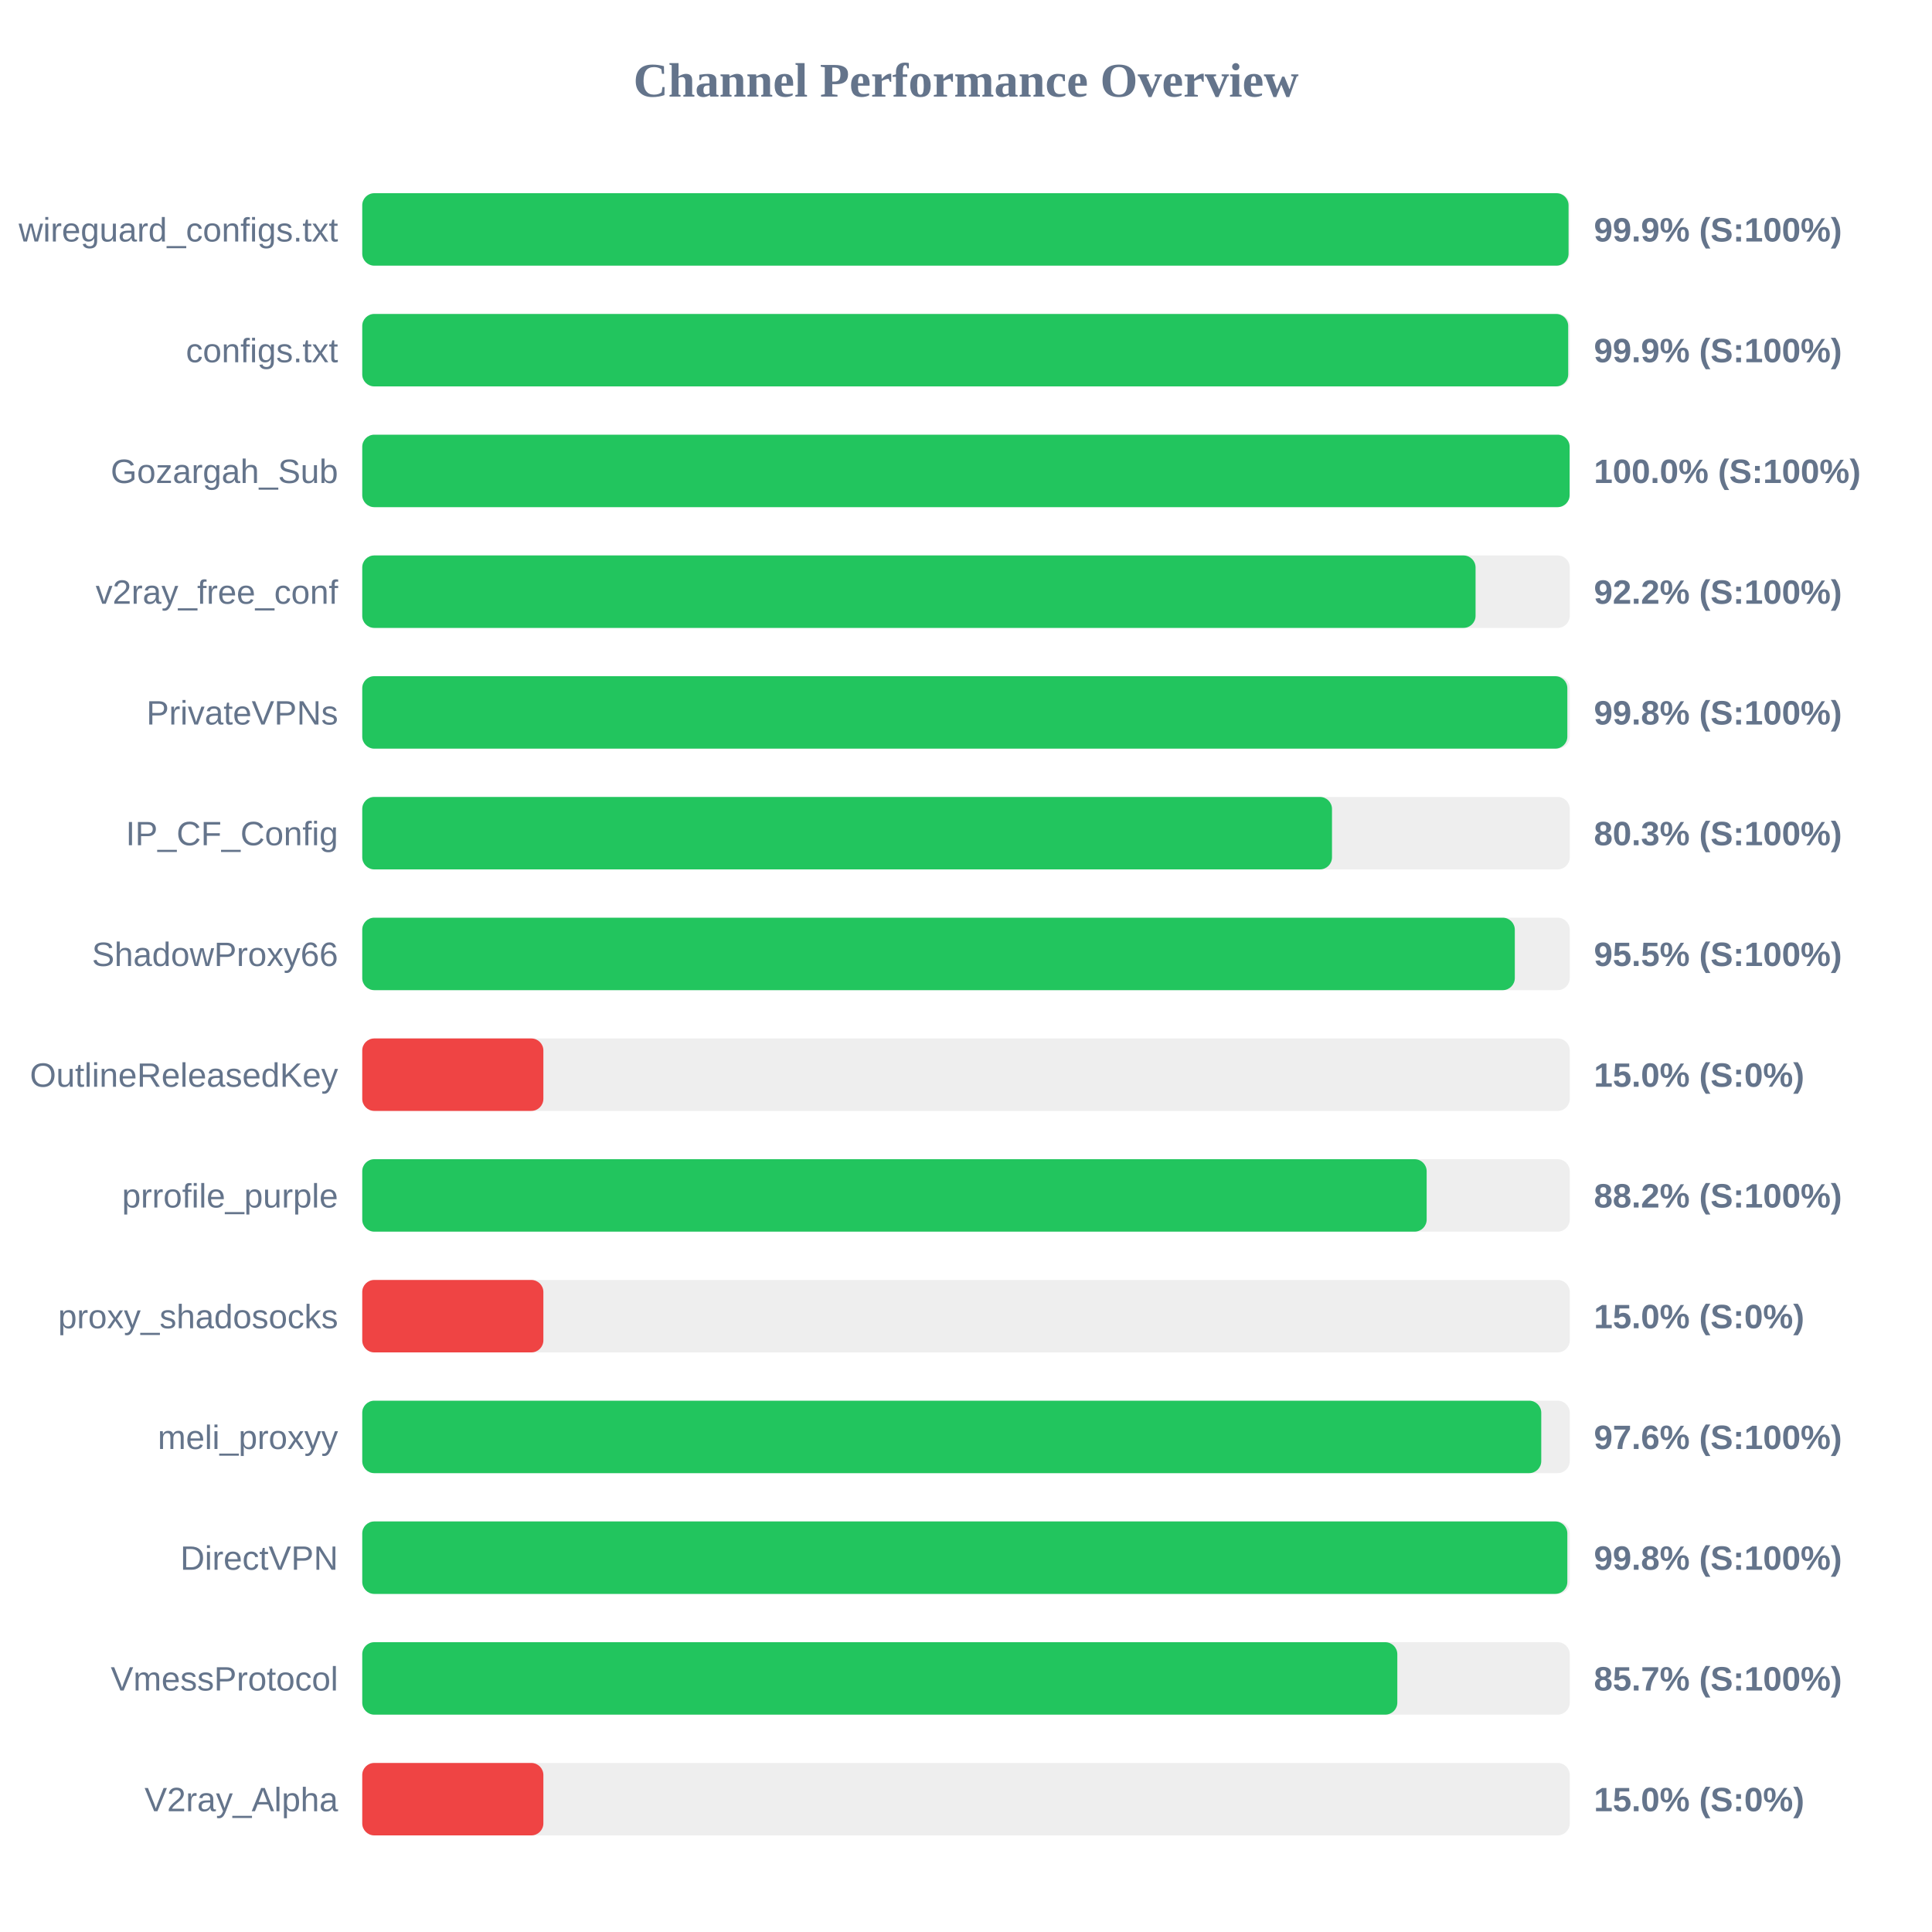
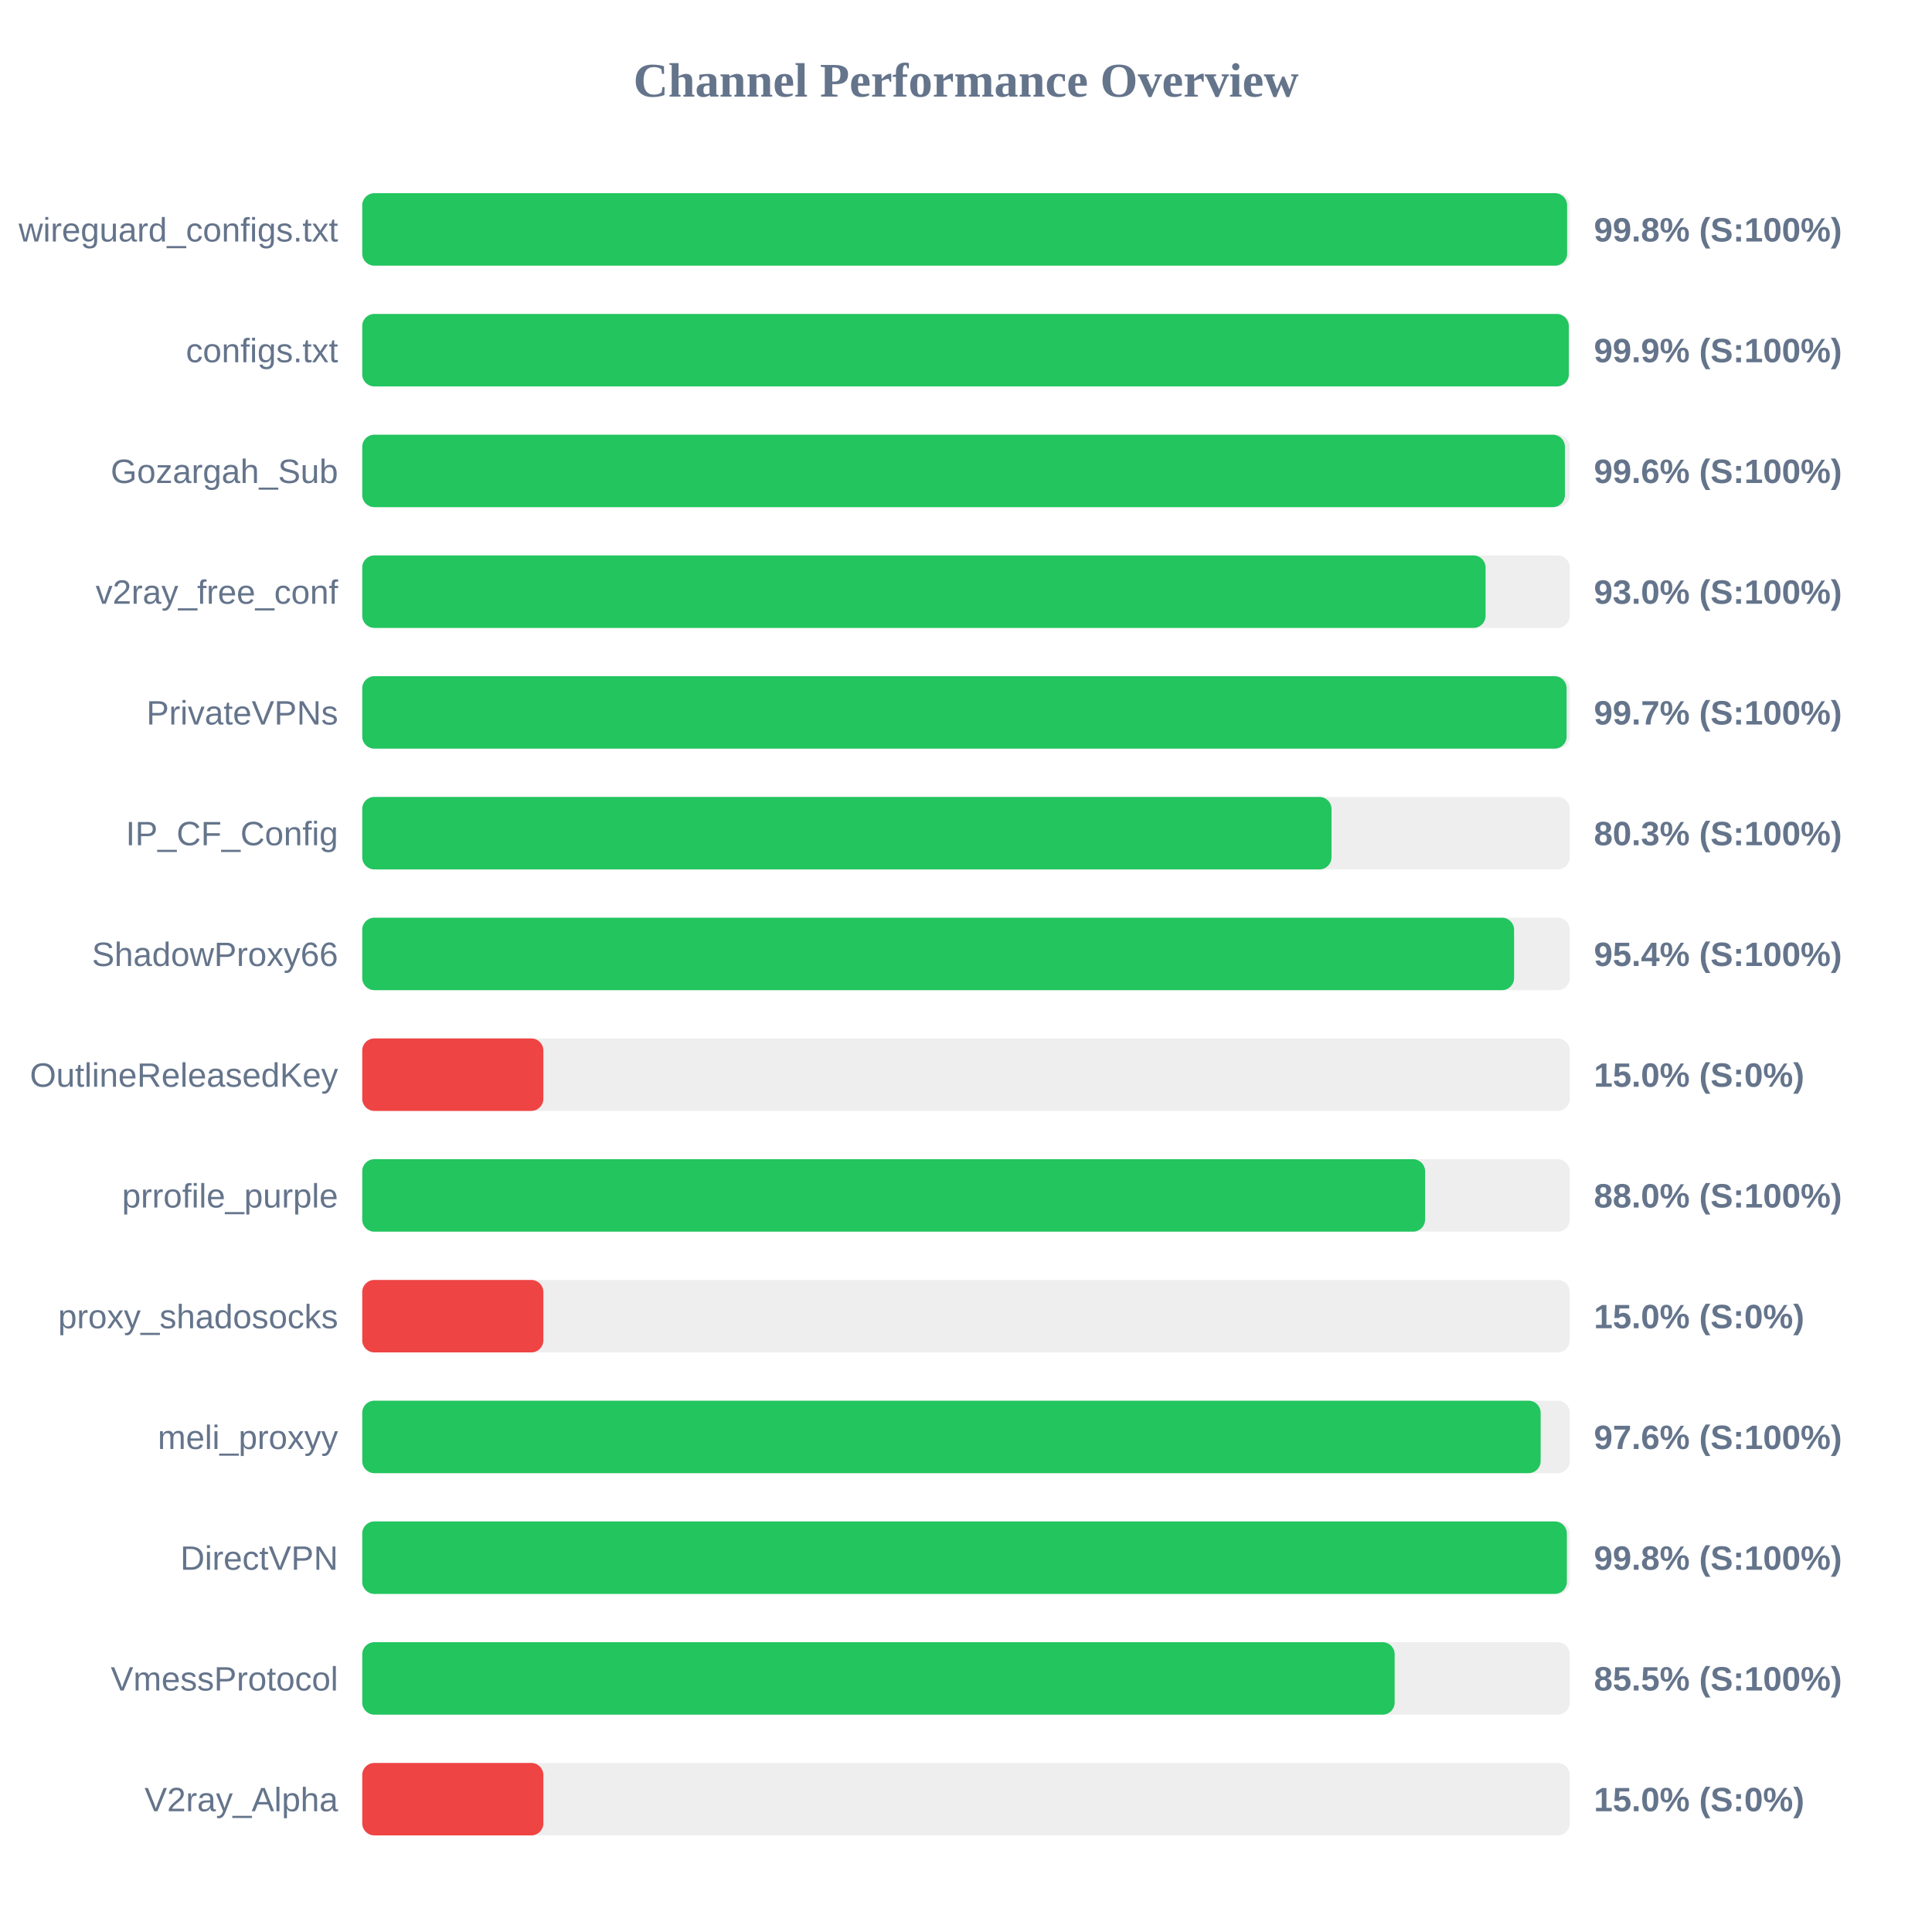
<svg xmlns="http://www.w3.org/2000/svg" width="800" height="800" version="1.1">
  <style>
        .row { font: 14px Arial; fill: #64748b; }
        .score { font: bold 14px Arial; fill: #64748b; }
    </style>
  <text x="400" y="40" text-anchor="middle" font-size="20px" font-weight="bold" fill="#64748b">Channel Performance Overview</text>
  <rect x="150" y="80" width="500" height="30" fill="#eee" rx="5" />
-   <rect x="150" y="80" width="499.5" height="30" fill="#22c55e" rx="5" />
+   <rect x="150" y="80" width="498.9" height="30" fill="#22c55e" rx="5" />
  <text x="140" y="100" text-anchor="end" class="row">wireguard_configs.txt</text>
-   <text x="660" y="100" text-anchor="start" class="score">99.9% (S:100%)</text>
+   <text x="660" y="100" text-anchor="start" class="score">99.8% (S:100%)</text>
  <rect x="150" y="130" width="500" height="30" fill="#eee" rx="5" />
-   <rect x="150" y="130" width="499.35" height="30" fill="#22c55e" rx="5" />
+   <rect x="150" y="130" width="499.6" height="30" fill="#22c55e" rx="5" />
  <text x="140" y="150" text-anchor="end" class="row">configs.txt</text>
  <text x="660" y="150" text-anchor="start" class="score">99.9% (S:100%)</text>
  <rect x="150" y="180" width="500" height="30" fill="#eee" rx="5" />
-   <rect x="150" y="180" width="499.95" height="30" fill="#22c55e" rx="5" />
+   <rect x="150" y="180" width="498.0" height="30" fill="#22c55e" rx="5" />
  <text x="140" y="200" text-anchor="end" class="row">Gozargah_Sub</text>
-   <text x="660" y="200" text-anchor="start" class="score">100.0% (S:100%)</text>
+   <text x="660" y="200" text-anchor="start" class="score">99.6% (S:100%)</text>
  <rect x="150" y="230" width="500" height="30" fill="#eee" rx="5" />
-   <rect x="150" y="230" width="461.0" height="30" fill="#22c55e" rx="5" />
+   <rect x="150" y="230" width="465.15" height="30" fill="#22c55e" rx="5" />
  <text x="140" y="250" text-anchor="end" class="row">v2ray_free_conf</text>
-   <text x="660" y="250" text-anchor="start" class="score">92.2% (S:100%)</text>
+   <text x="660" y="250" text-anchor="start" class="score">93.0% (S:100%)</text>
  <rect x="150" y="280" width="500" height="30" fill="#eee" rx="5" />
-   <rect x="150" y="280" width="499.0" height="30" fill="#22c55e" rx="5" />
+   <rect x="150" y="280" width="498.7" height="30" fill="#22c55e" rx="5" />
  <text x="140" y="300" text-anchor="end" class="row">PrivateVPNs</text>
-   <text x="660" y="300" text-anchor="start" class="score">99.8% (S:100%)</text>
+   <text x="660" y="300" text-anchor="start" class="score">99.7% (S:100%)</text>
  <rect x="150" y="330" width="500" height="30" fill="#eee" rx="5" />
-   <rect x="150" y="330" width="401.55" height="30" fill="#22c55e" rx="5" />
+   <rect x="150" y="330" width="401.35" height="30" fill="#22c55e" rx="5" />
  <text x="140" y="350" text-anchor="end" class="row">IP_CF_Config</text>
  <text x="660" y="350" text-anchor="start" class="score">80.3% (S:100%)</text>
  <rect x="150" y="380" width="500" height="30" fill="#eee" rx="5" />
-   <rect x="150" y="380" width="477.25" height="30" fill="#22c55e" rx="5" />
+   <rect x="150" y="380" width="476.95" height="30" fill="#22c55e" rx="5" />
  <text x="140" y="400" text-anchor="end" class="row">ShadowProxy66</text>
-   <text x="660" y="400" text-anchor="start" class="score">95.5% (S:100%)</text>
+   <text x="660" y="400" text-anchor="start" class="score">95.4% (S:100%)</text>
  <rect x="150" y="430" width="500" height="30" fill="#eee" rx="5" />
  <rect x="150" y="430" width="75.0" height="30" fill="#ef4444" rx="5" />
  <text x="140" y="450" text-anchor="end" class="row">OutlineReleasedKey</text>
  <text x="660" y="450" text-anchor="start" class="score">15.0% (S:0%)</text>
  <rect x="150" y="480" width="500" height="30" fill="#eee" rx="5" />
-   <rect x="150" y="480" width="440.75" height="30" fill="#22c55e" rx="5" />
+   <rect x="150" y="480" width="440.1" height="30" fill="#22c55e" rx="5" />
  <text x="140" y="500" text-anchor="end" class="row">prrofile_purple</text>
-   <text x="660" y="500" text-anchor="start" class="score">88.2% (S:100%)</text>
+   <text x="660" y="500" text-anchor="start" class="score">88.0% (S:100%)</text>
  <rect x="150" y="530" width="500" height="30" fill="#eee" rx="5" />
  <rect x="150" y="530" width="75.0" height="30" fill="#ef4444" rx="5" />
  <text x="140" y="550" text-anchor="end" class="row">proxy_shadosocks</text>
  <text x="660" y="550" text-anchor="start" class="score">15.0% (S:0%)</text>
  <rect x="150" y="580" width="500" height="30" fill="#eee" rx="5" />
-   <rect x="150" y="580" width="488.2" height="30" fill="#22c55e" rx="5" />
+   <rect x="150" y="580" width="487.95" height="30" fill="#22c55e" rx="5" />
  <text x="140" y="600" text-anchor="end" class="row">meli_proxyy</text>
  <text x="660" y="600" text-anchor="start" class="score">97.6% (S:100%)</text>
  <rect x="150" y="630" width="500" height="30" fill="#eee" rx="5" />
-   <rect x="150" y="630" width="499.0" height="30" fill="#22c55e" rx="5" />
+   <rect x="150" y="630" width="498.8" height="30" fill="#22c55e" rx="5" />
  <text x="140" y="650" text-anchor="end" class="row">DirectVPN</text>
  <text x="660" y="650" text-anchor="start" class="score">99.8% (S:100%)</text>
  <rect x="150" y="680" width="500" height="30" fill="#eee" rx="5" />
-   <rect x="150" y="680" width="428.6" height="30" fill="#22c55e" rx="5" />
+   <rect x="150" y="680" width="427.5" height="30" fill="#22c55e" rx="5" />
  <text x="140" y="700" text-anchor="end" class="row">VmessProtocol</text>
-   <text x="660" y="700" text-anchor="start" class="score">85.7% (S:100%)</text>
+   <text x="660" y="700" text-anchor="start" class="score">85.5% (S:100%)</text>
  <rect x="150" y="730" width="500" height="30" fill="#eee" rx="5" />
  <rect x="150" y="730" width="75.0" height="30" fill="#ef4444" rx="5" />
  <text x="140" y="750" text-anchor="end" class="row">V2ray_Alpha</text>
  <text x="660" y="750" text-anchor="start" class="score">15.0% (S:0%)</text>
</svg>
